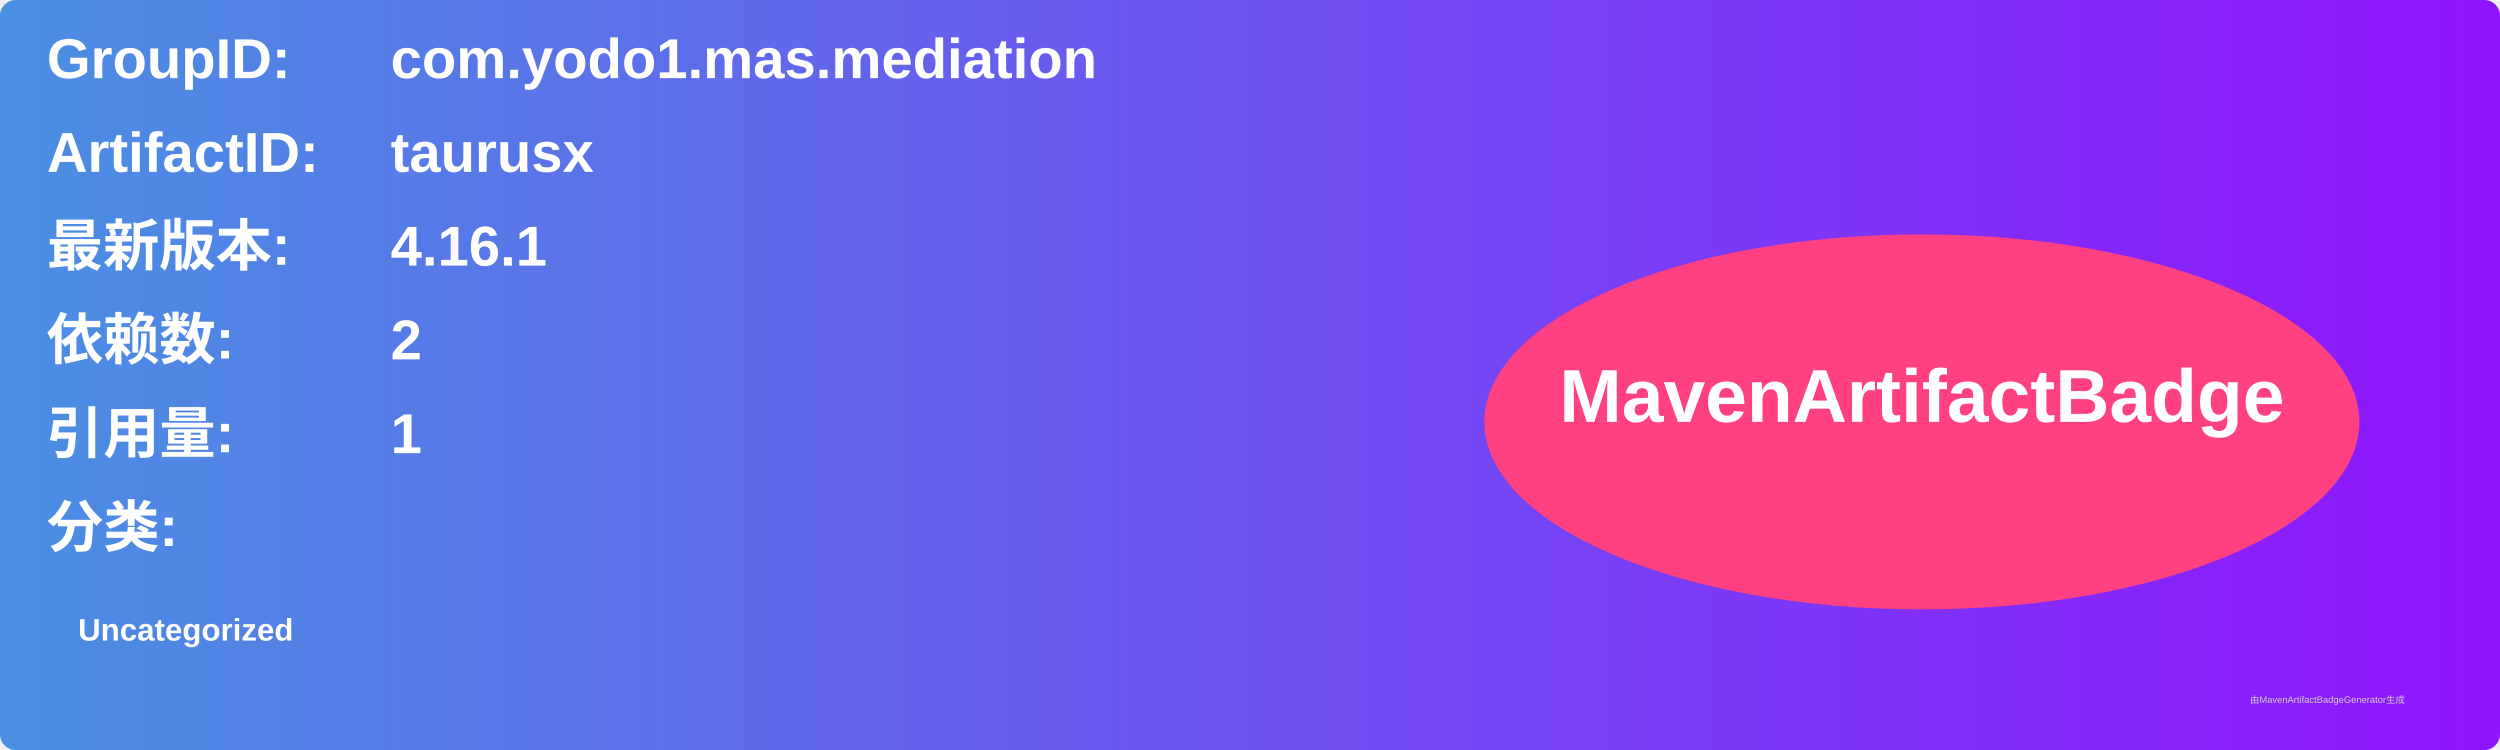
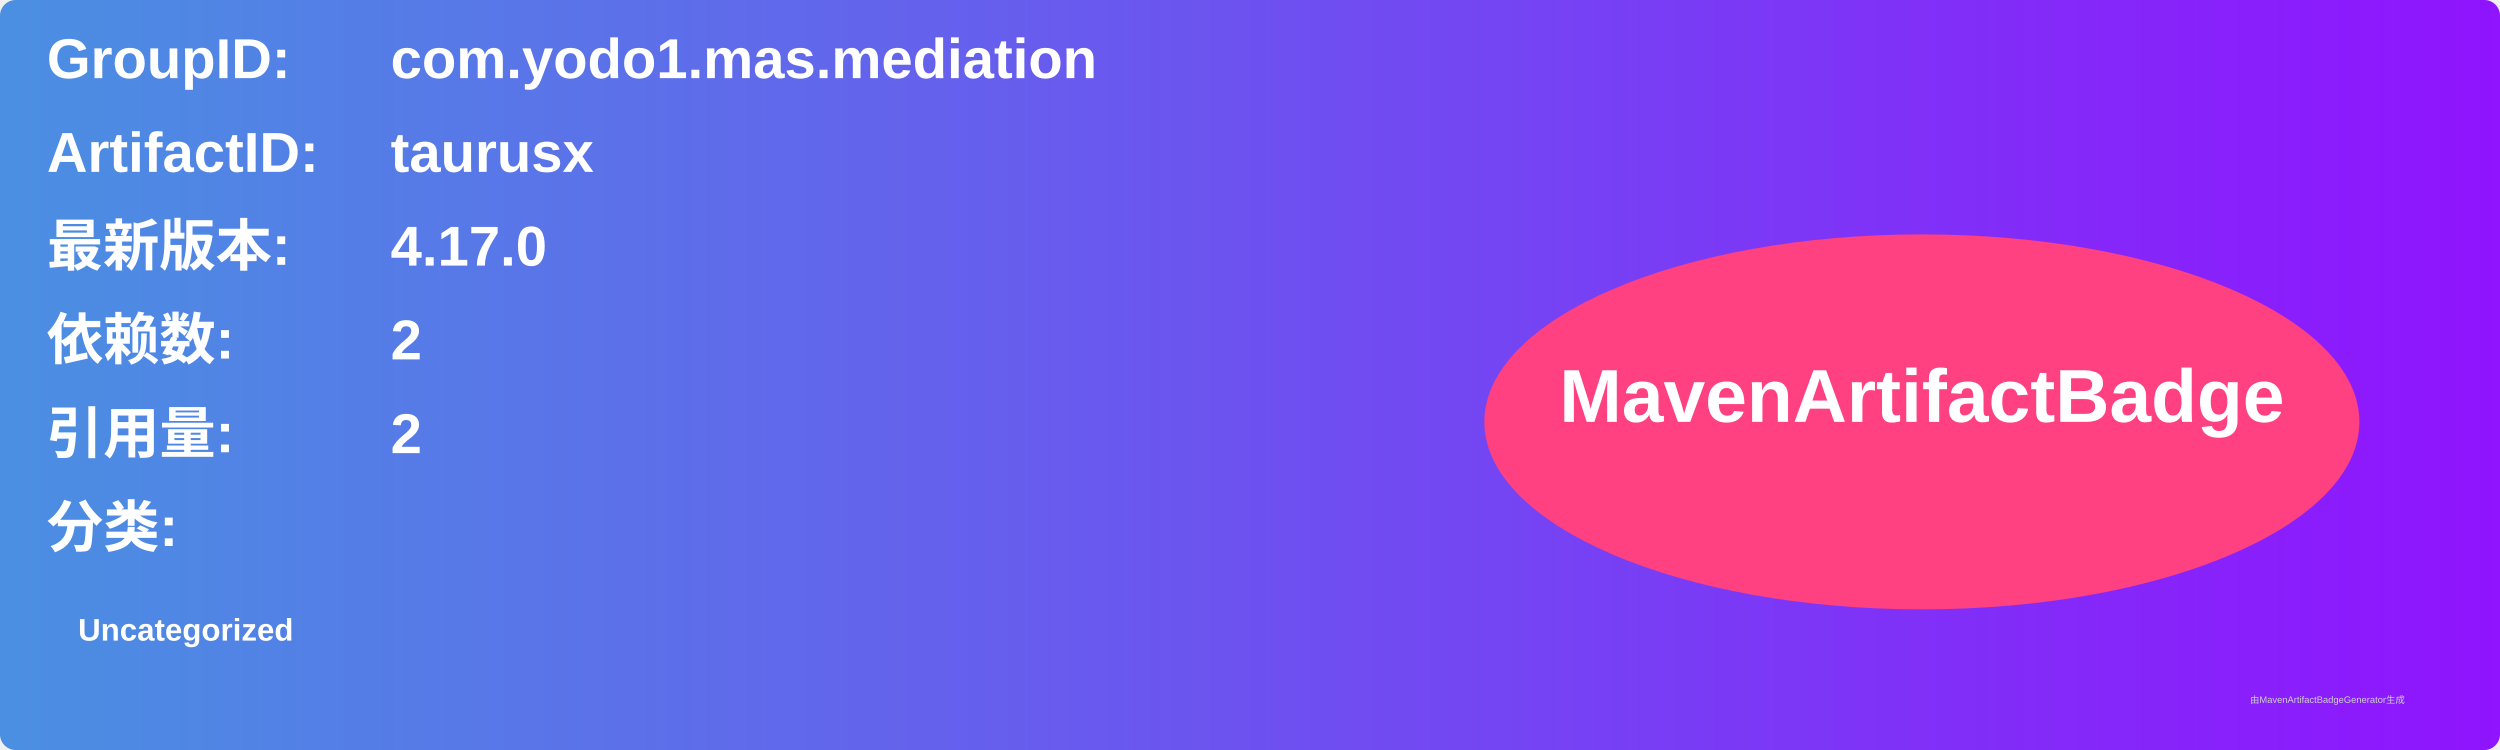
<svg xmlns="http://www.w3.org/2000/svg" width="800" height="240" viewBox="0 0 800 240">
  <linearGradient id="grad" x1="0%" y1="0%" x2="100%" y2="0%">
    <stop offset="0%" stop-color="#4a90e2" />
    <stop offset="100%" stop-color="#9013fe" />
  </linearGradient>
  <rect width="100%" height="100%" rx="5" ry="5" fill="url(#grad)" />
  <g transform="translate(15, 15)">
    <text x="0" y="10" font-family="Arial" font-size="18" fill="white" font-weight="bold" width="260">GroupID:</text>
    <text x="110" y="10" font-family="Arial" font-size="18" fill="white" font-weight="bold" width="460">com.yodo1.mas.mediation</text>
    <text x="0" y="40" font-family="Arial" font-size="18" fill="white" font-weight="bold" width="260">ArtifactID:</text>
    <text x="110" y="40" font-family="Arial" font-size="18" fill="white" font-weight="bold" width="460">taurusx</text>
    <text x="0" y="70" font-family="Arial" font-size="18" fill="white" font-weight="bold">最新版本:</text>
    <text x="110" y="70" font-family="Arial" font-size="18" fill="white" font-weight="bold">
-       <tspan font-weight="bold">4.16.1</tspan>
+       <tspan font-weight="bold">4.17.0</tspan>
    </text>
    <text x="0" y="100" font-family="Arial" font-size="18" fill="white" font-weight="bold">依赖数: </text>
    <text x="110" y="100" font-family="Arial" font-size="18" fill="white">
      <tspan font-weight="bold">2</tspan>
    </text>
    <text x="0" y="130" font-family="Arial" font-size="18" fill="white" font-weight="bold">引用量: </text>
    <text x="110" y="130" font-family="Arial" font-size="18" fill="white">
-       <tspan font-weight="bold">1</tspan>
+       <tspan font-weight="bold">2</tspan>
    </text>
    <text x="0" y="160" font-family="Arial" font-size="18" fill="white" font-weight="bold">分类:</text>
    <text x="10" y="190" font-family="Arial" font-size="10" fill="white">
      <tspan font-weight="bold">Uncategorized</tspan>
    </text>
    <ellipse cx="600" cy="120" rx="140" ry="60" fill="#ff4081" />
    <text x="600" y="120" text-anchor="middle" font-family="Arial" font-size="24" fill="white" font-weight="bold">MavenArtifactBadge</text>
  </g>
  <text x="720" y="225" font-family="Arial" font-size="3" fill="#d0d0d0">由MavenArtifactBadgeGenerator生成</text>
</svg>
